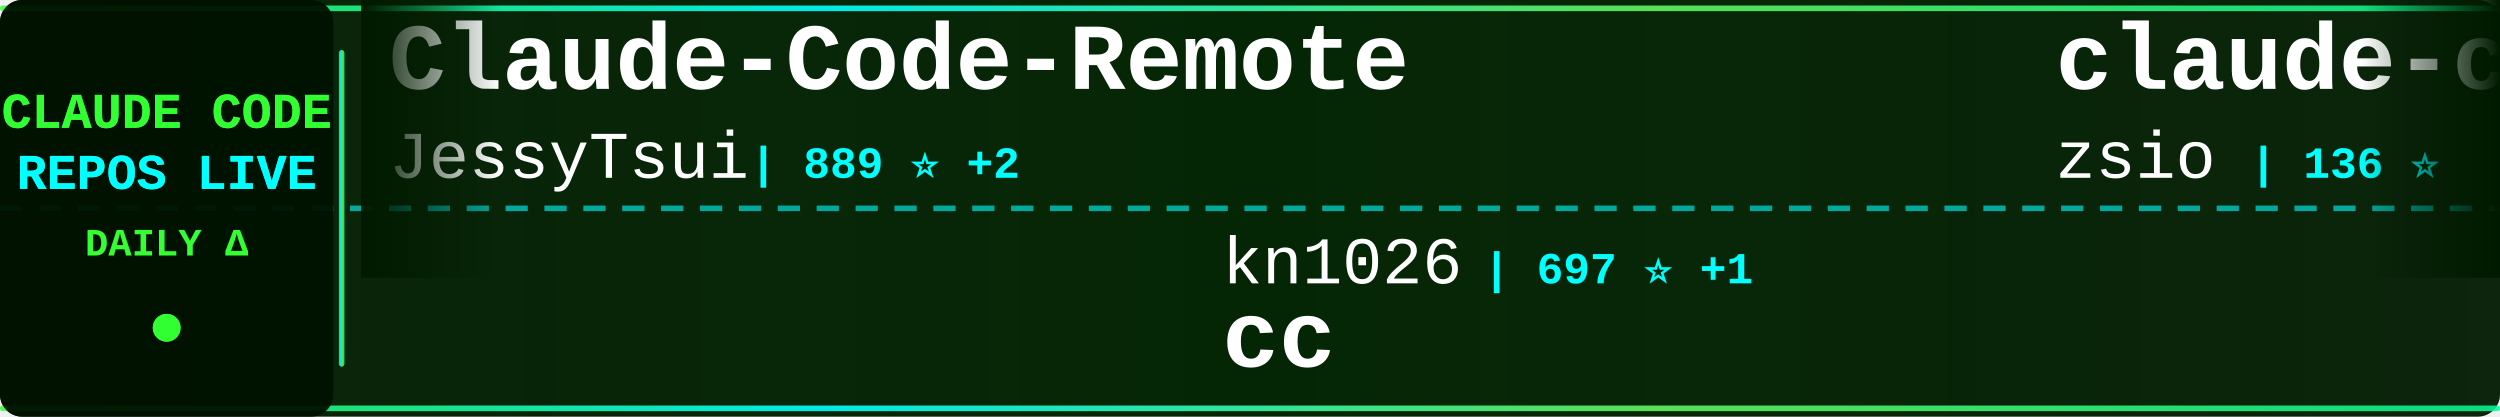
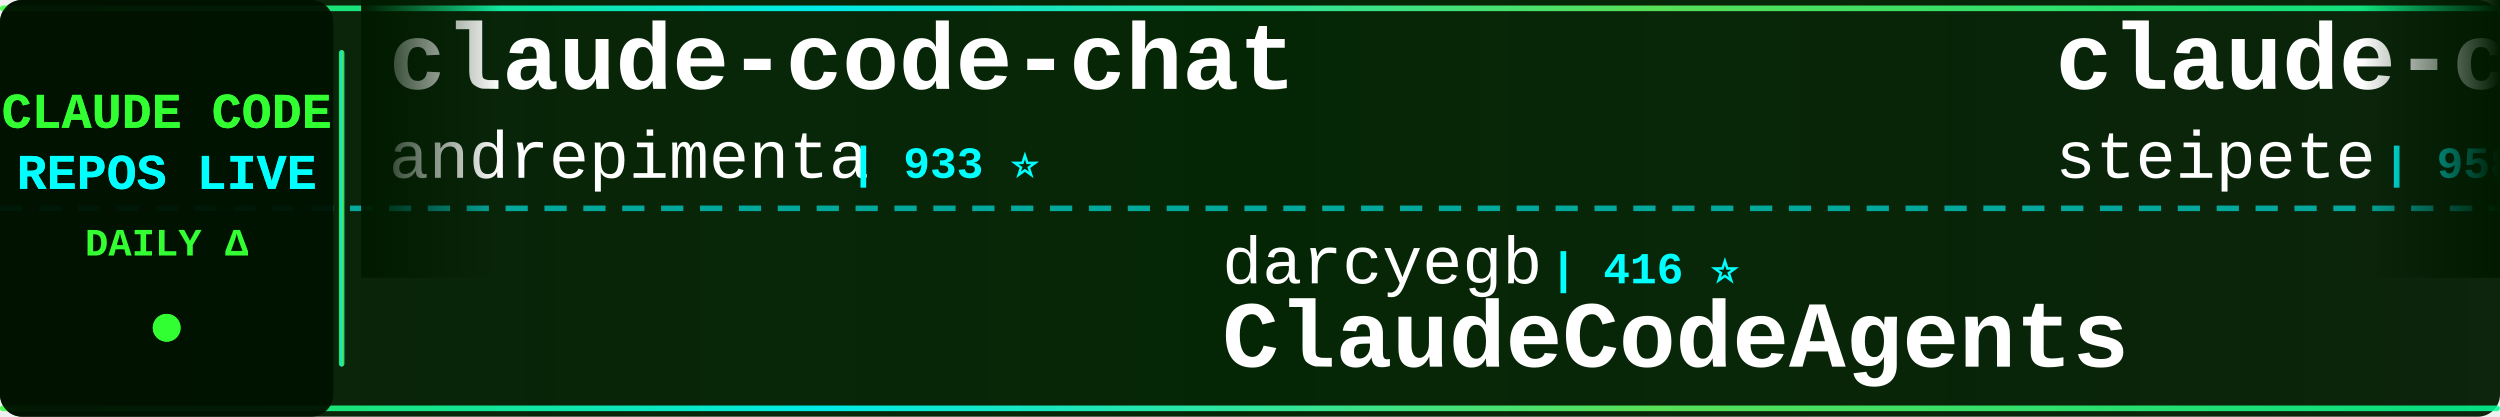
<svg xmlns="http://www.w3.org/2000/svg" width="900" height="150">
  <defs>
    <linearGradient id="tickerBg" x1="0%" y1="0%" x2="100%" y2="0%">
      <stop offset="0%" style="stop-color:#001a00;stop-opacity:0.95" />
      <stop offset="50%" style="stop-color:#002200;stop-opacity:0.98" />
      <stop offset="100%" style="stop-color:#001a00;stop-opacity:0.95" />
    </linearGradient>
    <linearGradient id="borderGrad" x1="0%" y1="0%" x2="100%" y2="0%">
      <stop offset="0%" style="stop-color:#33ff33;stop-opacity:0.85">
        <animate attributeName="stop-opacity" values="0.85;1;0.85" dur="2s" repeatCount="indefinite" />
      </stop>
      <stop offset="33%" style="stop-color:#00ffff;stop-opacity:0.9">
        <animate attributeName="stop-opacity" values="0.9;1;0.9" dur="2.2s" repeatCount="indefinite" />
      </stop>
      <stop offset="66%" style="stop-color:#66ff66;stop-opacity:0.85">
        <animate attributeName="stop-opacity" values="0.85;1;0.85" dur="1.8s" repeatCount="indefinite" />
      </stop>
      <stop offset="100%" style="stop-color:#00ff99;stop-opacity:0.85">
        <animate attributeName="stop-opacity" values="0.85;1;0.85" dur="2s" repeatCount="indefinite" />
      </stop>
    </linearGradient>
    <filter id="textGlow">
      <feGaussianBlur stdDeviation="0.1" result="coloredBlur" />
      <feMerge>
        <feMergeNode in="coloredBlur" />
        <feMergeNode in="SourceGraphic" />
      </feMerge>
    </filter>
    <filter id="metricGlow">
      <feGaussianBlur stdDeviation="0.2" result="coloredBlur" />
      <feMerge>
        <feMergeNode in="coloredBlur" />
        <feMergeNode in="SourceGraphic" />
      </feMerge>
    </filter>
    <linearGradient id="leftFade" x1="0%" y1="0%" x2="100%" y2="0%">
      <stop offset="0%" style="stop-color:#001a00;stop-opacity:1" />
      <stop offset="100%" style="stop-color:#001a00;stop-opacity:0" />
    </linearGradient>
    <linearGradient id="rightFade" x1="0%" y1="0%" x2="100%" y2="0%">
      <stop offset="0%" style="stop-color:#001a00;stop-opacity:0" />
      <stop offset="100%" style="stop-color:#001a00;stop-opacity:1" />
    </linearGradient>
  </defs>
  <rect width="900" height="150" fill="url(#tickerBg)" rx="8" />
  <rect x="0" y="2" width="900" height="2" fill="url(#borderGrad)" rx="1" />
  <rect x="0" y="146" width="900" height="2" fill="url(#borderGrad)" rx="1" />
  <line x1="0" y1="75" x2="900" y2="75" stroke="#00ffff" stroke-width="2" stroke-dasharray="8 6" opacity="0.6" />
  <rect x="0" y="0" width="120" height="150" fill="#001100" opacity="0.95" rx="8" />
  <text x="60" y="46" font-family="'Courier New', monospace" font-size="18" font-weight="bold" fill="#33ff33" text-anchor="middle" filter="url(#textGlow)">
    CLAUDE CODE
  </text>
  <text x="60" y="68" font-family="'Courier New', monospace" font-size="18" font-weight="bold" fill="#00ffff" text-anchor="middle" filter="url(#textGlow)">
    REPOS LIVE
  </text>
  <text x="60" y="92" font-family="'Courier New', monospace" font-size="14" font-weight="bold" fill="#33ff33" text-anchor="middle">
    DAILY Δ
  </text>
  <circle cx="60" cy="118" r="5" fill="#33ff33" filter="url(#metricGlow)">
    <animate attributeName="r" values="4;6;4" dur="1.5s" repeatCount="indefinite" />
    <animate attributeName="opacity" values="0.6;1;0.6" dur="1.5s" repeatCount="indefinite" />
  </circle>
  <rect x="122" y="18" width="2" height="114" fill="url(#borderGrad)" rx="1" />
  <clipPath id="tickerClip">
    <rect x="130" y="0" width="770" height="150" />
  </clipPath>
  <g clip-path="url(#tickerClip)">
    <g id="tickerItems">
      <animateTransform attributeName="transform" attributeType="XML" type="translate" from="0 0" to="-3000 0" dur="54s" repeatCount="indefinite" />
      <g transform="translate(0, 0)">
-         <text x="140" y="32" font-family="'Courier New', monospace" font-size="34" font-weight="bold" fill="#ffffff">Claude-Code-Remote</text>
-         <text x="140" y="64" font-family="'Courier New', monospace" font-size="24" font-weight="normal" fill="#ffffff" opacity="1.0">JessyTsui</text>
-         <text x="270" y="64" font-family="'Courier New', monospace" font-size="16" font-weight="bold" fill="#00ffff"> | 889 ⭐ +2</text>
+         <text x="140" y="32" font-family="'Courier New', monospace" font-size="34" font-weight="bold" fill="#ffffff">claude-code-chat</text>
+         <text x="140" y="64" font-family="'Courier New', monospace" font-size="24" font-weight="normal" fill="#ffffff" opacity="1.0">andrepimenta</text>
+         <text x="306" y="64" font-family="'Courier New', monospace" font-size="16" font-weight="bold" fill="#00ffff"> | 933 ⭐</text>
      </g>
      <g transform="translate(300, 0)">
-         <text x="140" y="102" font-family="'Courier New', monospace" font-size="24" font-weight="normal" fill="#ffffff" opacity="1.0">kn1026</text>
-         <text x="234" y="102" font-family="'Courier New', monospace" font-size="16" font-weight="bold" fill="#00ffff"> | 697 ⭐ +1</text>
-         <text x="140" y="132" font-family="'Courier New', monospace" font-size="34" font-weight="bold" fill="#ffffff">cc</text>
+         <text x="140" y="102" font-family="'Courier New', monospace" font-size="24" font-weight="normal" fill="#ffffff" opacity="1.0">darcyegb</text>
+         <text x="258" y="102" font-family="'Courier New', monospace" font-size="16" font-weight="bold" fill="#00ffff"> | 416 ⭐</text>
+         <text x="140" y="132" font-family="'Courier New', monospace" font-size="34" font-weight="bold" fill="#ffffff">ClaudeCodeAgents</text>
      </g>
      <g transform="translate(600, 0)">
-         <text x="140" y="32" font-family="'Courier New', monospace" font-size="34" font-weight="bold" fill="#ffffff">claude-code-hub</text>
-         <text x="140" y="64" font-family="'Courier New', monospace" font-size="24" font-weight="normal" fill="#ffffff" opacity="1.0">zsio</text>
-         <text x="210" y="64" font-family="'Courier New', monospace" font-size="16" font-weight="bold" fill="#00ffff"> | 136 ⭐</text>
+         <text x="140" y="32" font-family="'Courier New', monospace" font-size="34" font-weight="bold" fill="#ffffff">claude-code-mcp</text>
+         <text x="140" y="64" font-family="'Courier New', monospace" font-size="24" font-weight="normal" fill="#ffffff" opacity="1.0">steipete</text>
+         <text x="258" y="64" font-family="'Courier New', monospace" font-size="16" font-weight="bold" fill="#00ffff"> | 958 ⭐</text>
      </g>
      <g transform="translate(900, 0)">
-         <text x="140" y="102" font-family="'Courier New', monospace" font-size="24" font-weight="normal" fill="#ffffff" opacity="1.0">coleam00</text>
-         <text x="258" y="102" font-family="'Courier New', monospace" font-size="16" font-weight="bold" fill="#00ffff"> | 11.9K ⭐ +21</text>
-         <text x="140" y="132" font-family="'Courier New', monospace" font-size="34" font-weight="bold" fill="#ffffff">context-engineering-intr...</text>
+         <text x="140" y="102" font-family="'Courier New', monospace" font-size="24" font-weight="normal" fill="#ffffff" opacity="1.0">cjo4m06</text>
+         <text x="246" y="102" font-family="'Courier New', monospace" font-size="16" font-weight="bold" fill="#00ffff"> | 1.9K ⭐ +2</text>
+         <text x="140" y="132" font-family="'Courier New', monospace" font-size="34" font-weight="bold" fill="#ffffff">mcp-shrimp-task-manager</text>
      </g>
      <g transform="translate(1200, 0)">
-         <text x="140" y="32" font-family="'Courier New', monospace" font-size="34" font-weight="bold" fill="#ffffff">claude-code.nvim</text>
-         <text x="140" y="64" font-family="'Courier New', monospace" font-size="24" font-weight="normal" fill="#ffffff" opacity="1.0">greggh</text>
-         <text x="234" y="64" font-family="'Courier New', monospace" font-size="16" font-weight="bold" fill="#00ffff"> | 1.6K ⭐ +4</text>
+         <text x="140" y="32" font-family="'Courier New', monospace" font-size="34" font-weight="bold" fill="#ffffff">claude-code-demo</text>
+         <text x="140" y="64" font-family="'Courier New', monospace" font-size="24" font-weight="normal" fill="#ffffff" opacity="1.0">gurusup</text>
+         <text x="246" y="64" font-family="'Courier New', monospace" font-size="16" font-weight="bold" fill="#00ffff"> | 64 ⭐</text>
      </g>
      <g transform="translate(1500, 0)">
-         <text x="140" y="102" font-family="'Courier New', monospace" font-size="24" font-weight="normal" fill="#ffffff" opacity="1.0">IncomeStreamSurfer</text>
-         <text x="378" y="102" font-family="'Courier New', monospace" font-size="16" font-weight="bold" fill="#00ffff"> | 299 ⭐ +3</text>
-         <text x="140" y="132" font-family="'Courier New', monospace" font-size="34" font-weight="bold" fill="#ffffff">claude-code-agents-wizar...</text>
+         <text x="140" y="102" font-family="'Courier New', monospace" font-size="24" font-weight="normal" fill="#ffffff" opacity="1.0">slopus</text>
+         <text x="234" y="102" font-family="'Courier New', monospace" font-size="16" font-weight="bold" fill="#00ffff"> | 5.3K ⭐ +11</text>
+         <text x="140" y="132" font-family="'Courier New', monospace" font-size="34" font-weight="bold" fill="#ffffff">happy</text>
      </g>
      <g transform="translate(1800, 0)">
-         <text x="140" y="32" font-family="'Courier New', monospace" font-size="34" font-weight="bold" fill="#ffffff">Claude-Code-Usage-Monito...</text>
-         <text x="140" y="64" font-family="'Courier New', monospace" font-size="24" font-weight="normal" fill="#ffffff" opacity="1.0">Maciek-roboblog</text>
-         <text x="342" y="64" font-family="'Courier New', monospace" font-size="16" font-weight="bold" fill="#00ffff"> | 5.9K ⭐ +6</text>
+         <text x="140" y="32" font-family="'Courier New', monospace" font-size="34" font-weight="bold" fill="#ffffff">claude-code</text>
+         <text x="140" y="64" font-family="'Courier New', monospace" font-size="24" font-weight="normal" fill="#ffffff" opacity="1.0">anthropics</text>
+         <text x="282" y="64" font-family="'Courier New', monospace" font-size="16" font-weight="bold" fill="#00ffff"> | 47.1K ⭐ +102</text>
      </g>
      <g transform="translate(2100, 0)">
-         <text x="140" y="102" font-family="'Courier New', monospace" font-size="24" font-weight="normal" fill="#ffffff" opacity="1.0">edmund-io</text>
-         <text x="270" y="102" font-family="'Courier New', monospace" font-size="16" font-weight="bold" fill="#00ffff"> | 700 ⭐ +12</text>
-         <text x="140" y="132" font-family="'Courier New', monospace" font-size="34" font-weight="bold" fill="#ffffff">edmunds-claude-code</text>
+         <text x="140" y="102" font-family="'Courier New', monospace" font-size="24" font-weight="normal" fill="#ffffff" opacity="1.0">catlog22</text>
+         <text x="258" y="102" font-family="'Courier New', monospace" font-size="16" font-weight="bold" fill="#00ffff"> | 620 ⭐ +1</text>
+         <text x="140" y="132" font-family="'Courier New', monospace" font-size="34" font-weight="bold" fill="#ffffff">Claude-Code-Workflow</text>
      </g>
      <g transform="translate(2400, 0)">
-         <text x="140" y="32" font-family="'Courier New', monospace" font-size="34" font-weight="bold" fill="#ffffff">claude-code-security-rev...</text>
-         <text x="140" y="64" font-family="'Courier New', monospace" font-size="24" font-weight="normal" fill="#ffffff" opacity="1.0">anthropics</text>
-         <text x="282" y="64" font-family="'Courier New', monospace" font-size="16" font-weight="bold" fill="#00ffff"> | 2.7K ⭐ +11</text>
+         <text x="140" y="32" font-family="'Courier New', monospace" font-size="34" font-weight="bold" fill="#ffffff">humanlayer</text>
+         <text x="140" y="64" font-family="'Courier New', monospace" font-size="24" font-weight="normal" fill="#ffffff" opacity="1.0">humanlayer</text>
+         <text x="282" y="64" font-family="'Courier New', monospace" font-size="16" font-weight="bold" fill="#00ffff"> | 8.0K ⭐ +2</text>
      </g>
      <g transform="translate(2700, 0)">
-         <text x="140" y="102" font-family="'Courier New', monospace" font-size="24" font-weight="normal" fill="#ffffff" opacity="1.0">lyconear</text>
-         <text x="258" y="102" font-family="'Courier New', monospace" font-size="16" font-weight="bold" fill="#00ffff"> | 3 ⭐</text>
-         <text x="140" y="132" font-family="'Courier New', monospace" font-size="34" font-weight="bold" fill="#ffffff">Claude-Code</text>
+         <text x="140" y="102" font-family="'Courier New', monospace" font-size="24" font-weight="normal" fill="#ffffff" opacity="1.0">Yuyz0112</text>
+         <text x="258" y="102" font-family="'Courier New', monospace" font-size="16" font-weight="bold" fill="#00ffff"> | 1.8K ⭐</text>
+         <text x="140" y="132" font-family="'Courier New', monospace" font-size="34" font-weight="bold" fill="#ffffff">claude-code-reverse</text>
      </g>
      <g transform="translate(3000, 0)">
-         <text x="140" y="32" font-family="'Courier New', monospace" font-size="34" font-weight="bold" fill="#ffffff">Claude-Code-Remote</text>
-         <text x="140" y="64" font-family="'Courier New', monospace" font-size="24" font-weight="normal" fill="#ffffff" opacity="1.0">JessyTsui</text>
-         <text x="270" y="64" font-family="'Courier New', monospace" font-size="16" font-weight="bold" fill="#00ffff"> | 889 ⭐ +2</text>
+         <text x="140" y="32" font-family="'Courier New', monospace" font-size="34" font-weight="bold" fill="#ffffff">claude-code-chat</text>
+         <text x="140" y="64" font-family="'Courier New', monospace" font-size="24" font-weight="normal" fill="#ffffff" opacity="1.0">andrepimenta</text>
+         <text x="306" y="64" font-family="'Courier New', monospace" font-size="16" font-weight="bold" fill="#00ffff"> | 933 ⭐</text>
      </g>
      <g transform="translate(3300, 0)">
-         <text x="140" y="102" font-family="'Courier New', monospace" font-size="24" font-weight="normal" fill="#ffffff" opacity="1.0">kn1026</text>
-         <text x="234" y="102" font-family="'Courier New', monospace" font-size="16" font-weight="bold" fill="#00ffff"> | 697 ⭐ +1</text>
-         <text x="140" y="132" font-family="'Courier New', monospace" font-size="34" font-weight="bold" fill="#ffffff">cc</text>
+         <text x="140" y="102" font-family="'Courier New', monospace" font-size="24" font-weight="normal" fill="#ffffff" opacity="1.0">darcyegb</text>
+         <text x="258" y="102" font-family="'Courier New', monospace" font-size="16" font-weight="bold" fill="#00ffff"> | 416 ⭐</text>
+         <text x="140" y="132" font-family="'Courier New', monospace" font-size="34" font-weight="bold" fill="#ffffff">ClaudeCodeAgents</text>
      </g>
      <g transform="translate(3600, 0)">
-         <text x="140" y="32" font-family="'Courier New', monospace" font-size="34" font-weight="bold" fill="#ffffff">claude-code-hub</text>
-         <text x="140" y="64" font-family="'Courier New', monospace" font-size="24" font-weight="normal" fill="#ffffff" opacity="1.0">zsio</text>
-         <text x="210" y="64" font-family="'Courier New', monospace" font-size="16" font-weight="bold" fill="#00ffff"> | 136 ⭐</text>
+         <text x="140" y="32" font-family="'Courier New', monospace" font-size="34" font-weight="bold" fill="#ffffff">claude-code-mcp</text>
+         <text x="140" y="64" font-family="'Courier New', monospace" font-size="24" font-weight="normal" fill="#ffffff" opacity="1.0">steipete</text>
+         <text x="258" y="64" font-family="'Courier New', monospace" font-size="16" font-weight="bold" fill="#00ffff"> | 958 ⭐</text>
      </g>
      <g transform="translate(3900, 0)">
-         <text x="140" y="102" font-family="'Courier New', monospace" font-size="24" font-weight="normal" fill="#ffffff" opacity="1.0">coleam00</text>
-         <text x="258" y="102" font-family="'Courier New', monospace" font-size="16" font-weight="bold" fill="#00ffff"> | 11.9K ⭐ +21</text>
-         <text x="140" y="132" font-family="'Courier New', monospace" font-size="34" font-weight="bold" fill="#ffffff">context-engineering-intr...</text>
+         <text x="140" y="102" font-family="'Courier New', monospace" font-size="24" font-weight="normal" fill="#ffffff" opacity="1.0">cjo4m06</text>
+         <text x="246" y="102" font-family="'Courier New', monospace" font-size="16" font-weight="bold" fill="#00ffff"> | 1.9K ⭐ +2</text>
+         <text x="140" y="132" font-family="'Courier New', monospace" font-size="34" font-weight="bold" fill="#ffffff">mcp-shrimp-task-manager</text>
      </g>
    </g>
  </g>
  <rect x="130" y="0" width="50" height="100" fill="url(#leftFade)" />
  <rect x="850" y="0" width="50" height="100" fill="url(#rightFade)" />
</svg>
